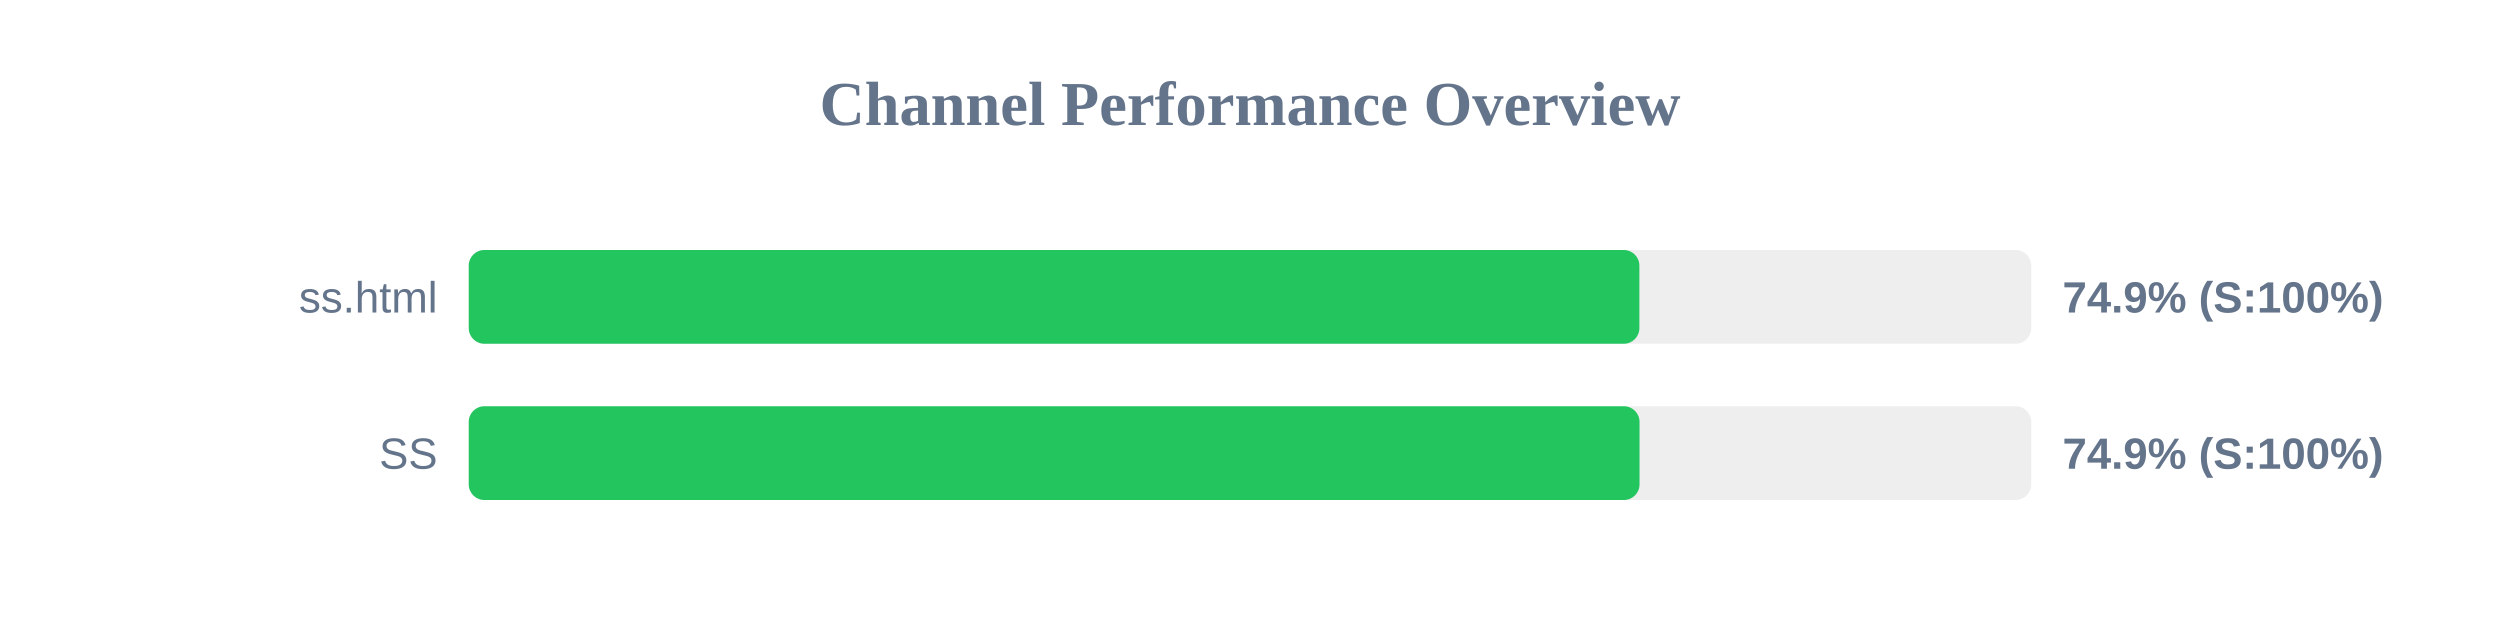
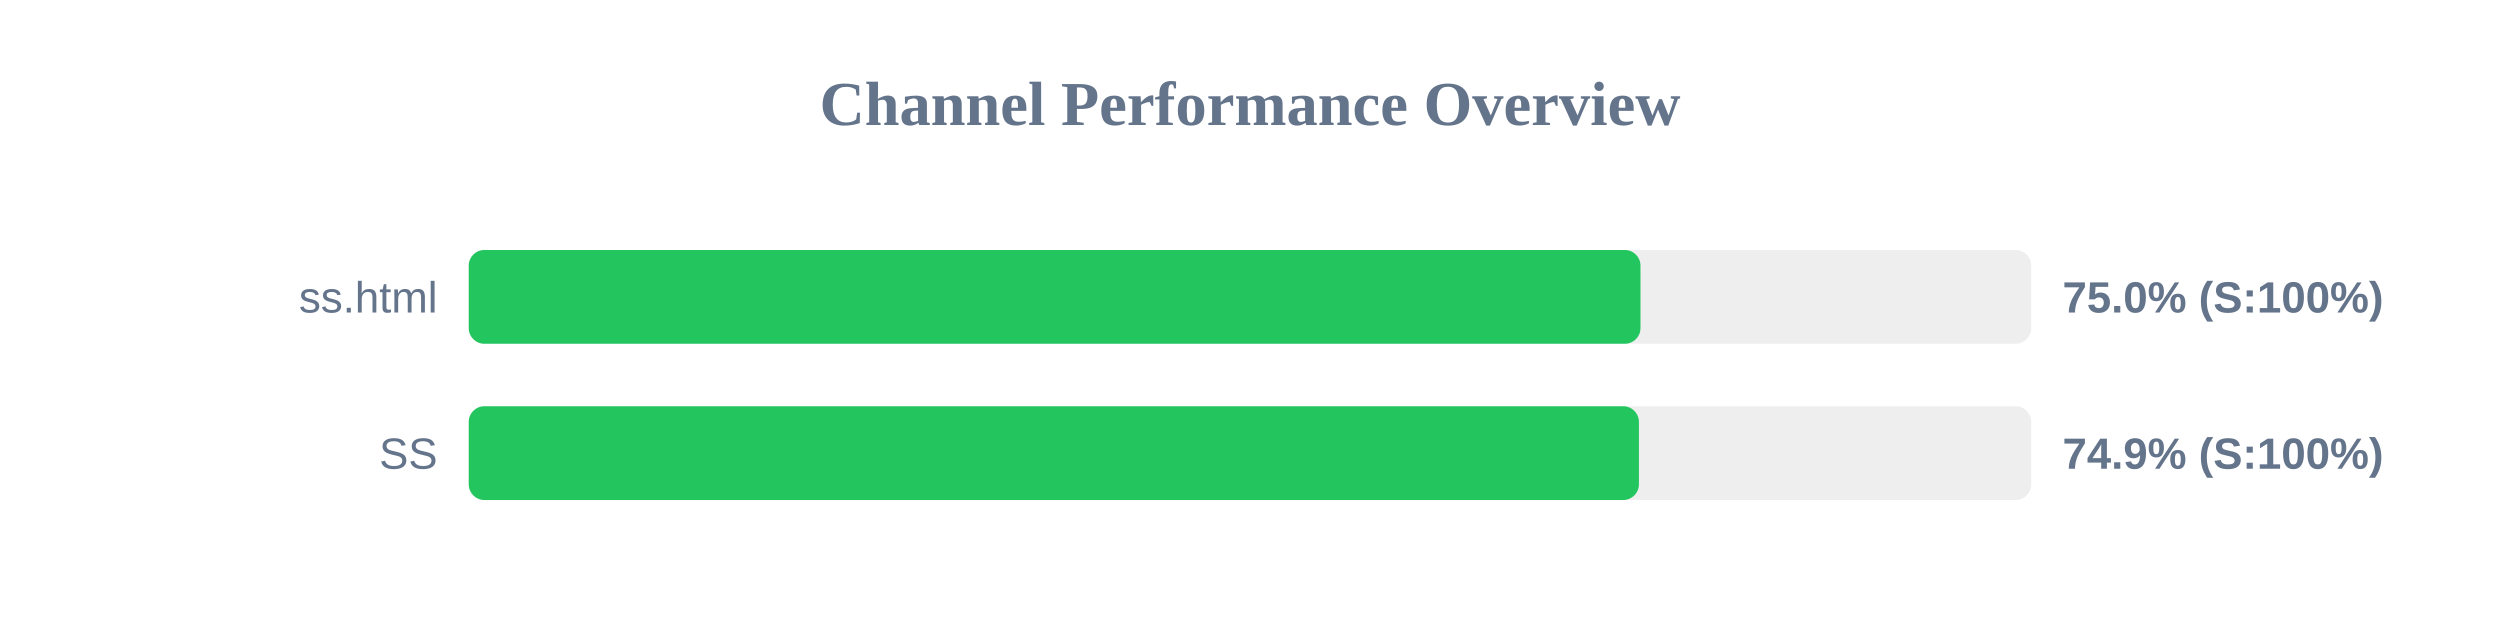
<svg xmlns="http://www.w3.org/2000/svg" width="800" height="200" version="1.1">
  <style>
        .row { font: 14px Arial; fill: #64748b; }
        .score { font: bold 14px Arial; fill: #64748b; }
    </style>
  <text x="400" y="40" text-anchor="middle" font-size="20px" font-weight="bold" fill="#64748b">Channel Performance Overview</text>
  <rect x="150" y="80" width="500" height="30" fill="#eee" rx="5" />
-   <rect x="150" y="80" width="374.6" height="30" fill="#22c55e" rx="5" />
+   <rect x="150" y="80" width="374.95" height="30" fill="#22c55e" rx="5" />
  <text x="140" y="100" text-anchor="end" class="row">ss.html</text>
-   <text x="660" y="100" text-anchor="start" class="score">74.9% (S:100%)</text>
+   <text x="660" y="100" text-anchor="start" class="score">75.0% (S:100%)</text>
  <rect x="150" y="130" width="500" height="30" fill="#eee" rx="5" />
-   <rect x="150" y="130" width="374.65" height="30" fill="#22c55e" rx="5" />
+   <rect x="150" y="130" width="374.45" height="30" fill="#22c55e" rx="5" />
  <text x="140" y="150" text-anchor="end" class="row">SS</text>
  <text x="660" y="150" text-anchor="start" class="score">74.9% (S:100%)</text>
</svg>
